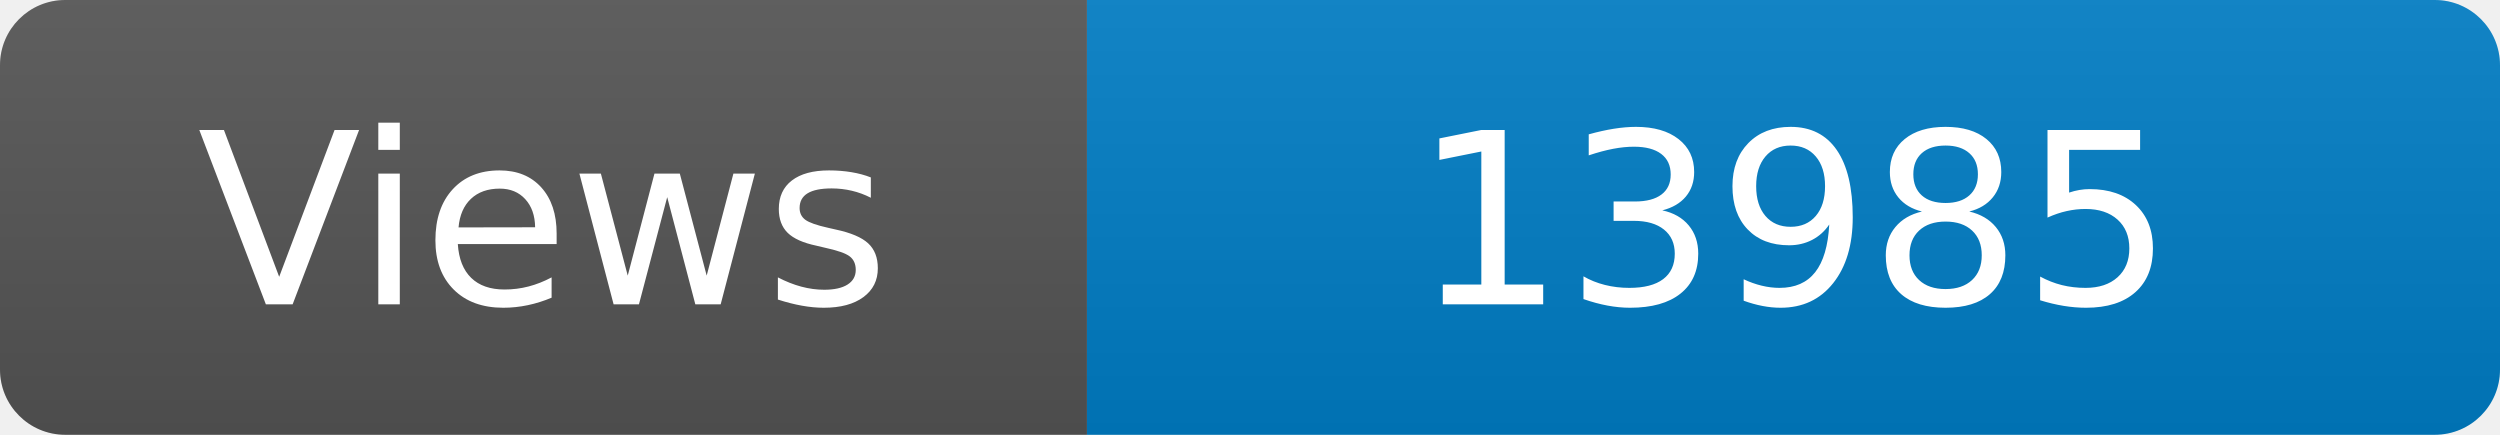
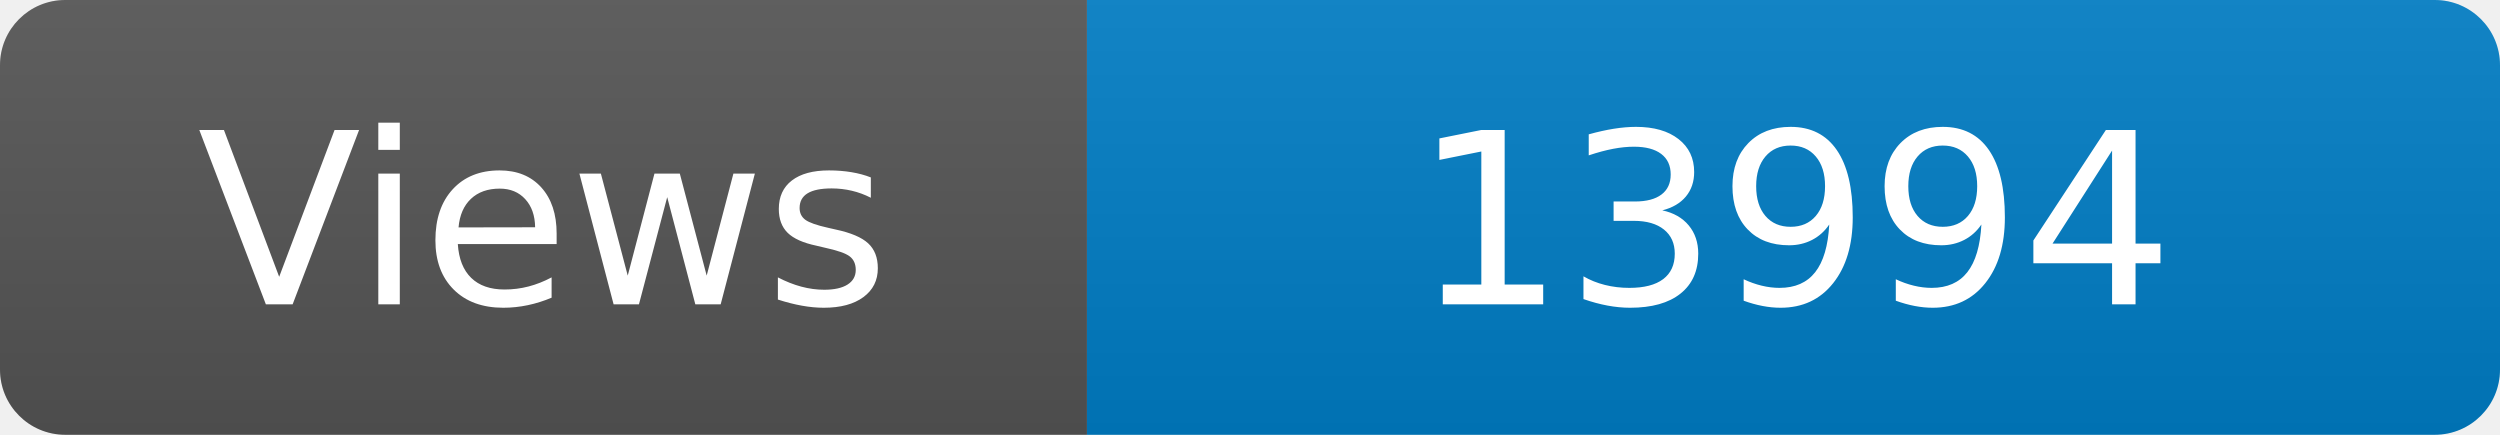
<svg xmlns="http://www.w3.org/2000/svg" width="115" height="20" role="img" aria-label="Maintained?: yes">
  <linearGradient id="s" x2="0" y2="100%">
    <stop offset="0" stop-color="#bbb" stop-opacity=".1" />
    <stop offset="1" stop-opacity=".1" />
  </linearGradient>
  <clipPath id="r">
    <rect width="115" height="20" rx="3" fill="#fff" />
  </clipPath>
  <g clip-path="url(#r)">
    <rect width="50" height="20" fill="#555" />
    <rect x="50" width="160" height="20" fill="#007ec6" />
    <rect width="115" height="20" fill="url(#s)" />
  </g>
  <g fill="#fff" text-anchor="middle" font-family="Verdana,Geneva,DejaVu Sans,sans-serif" font-size="110">
    <text x="250" y="140" transform="scale(.1)" fill="#fff">Views</text>
-     <text x="825" y="140" transform="scale(.1)" fill="#fff">13985</text>
+     <text x="825" y="140" transform="scale(.1)" fill="#fff">13994</text>
  </g>
</svg>
